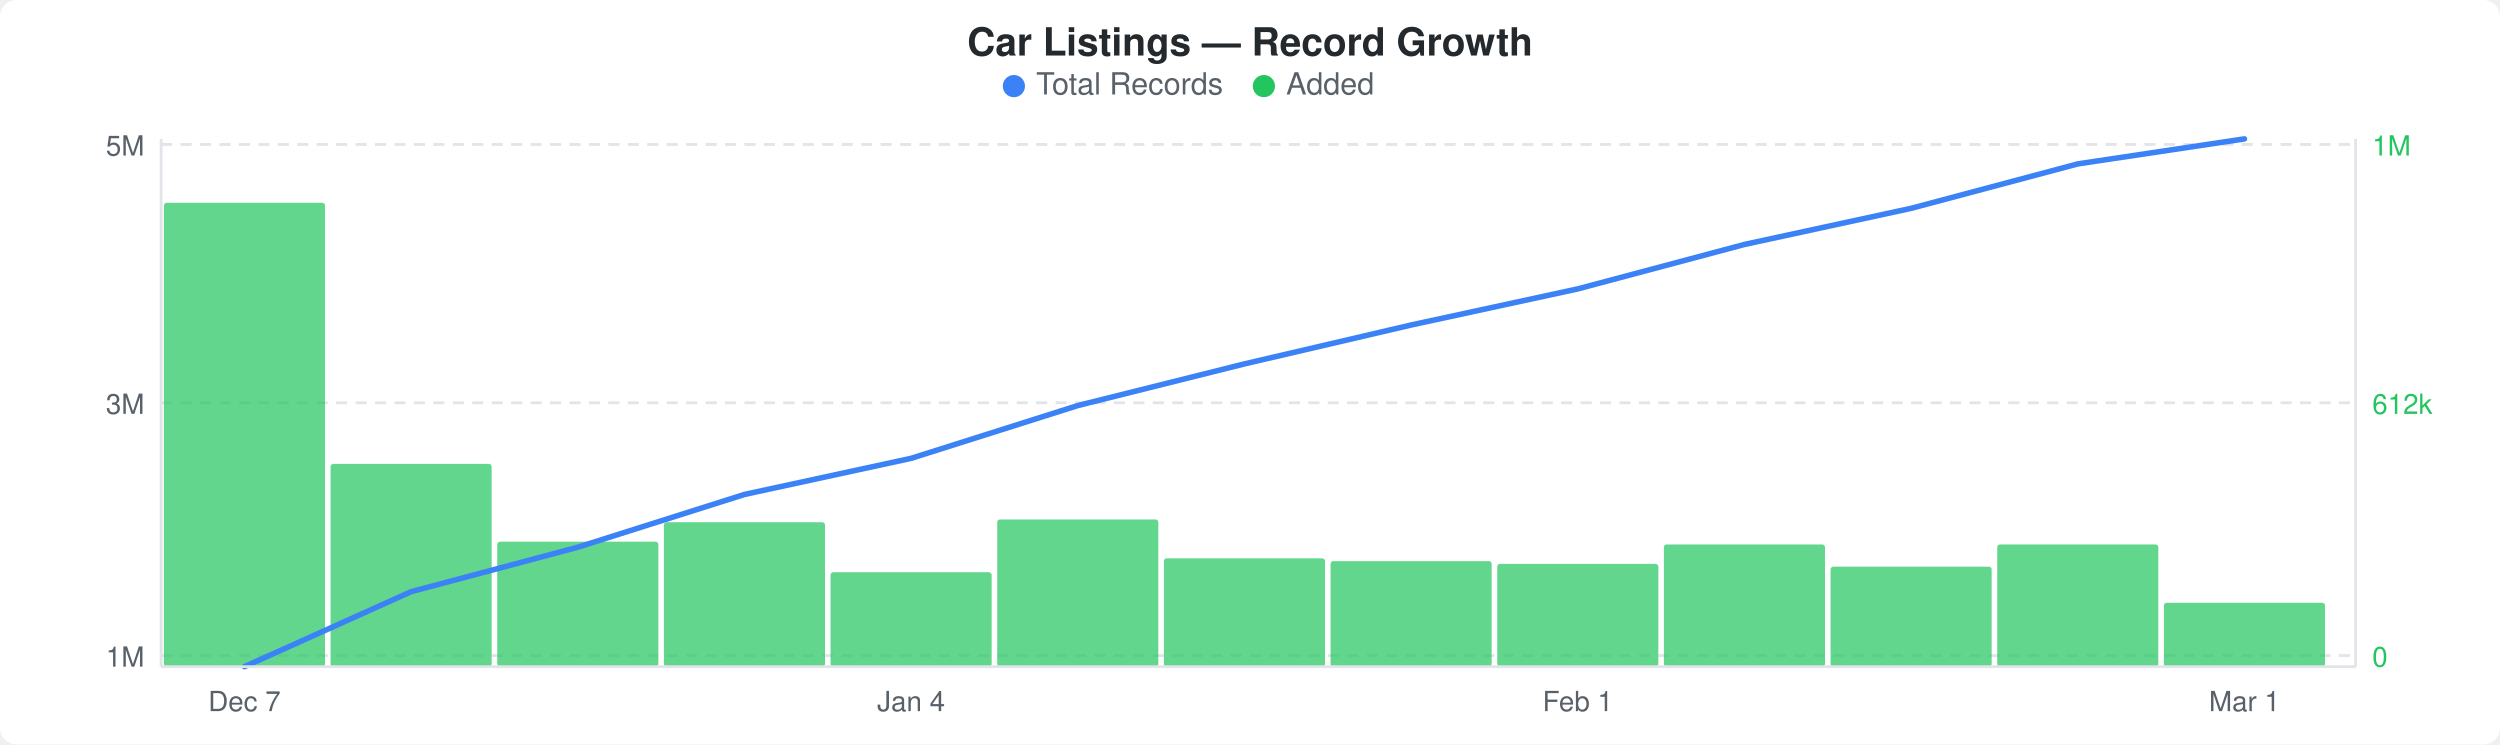
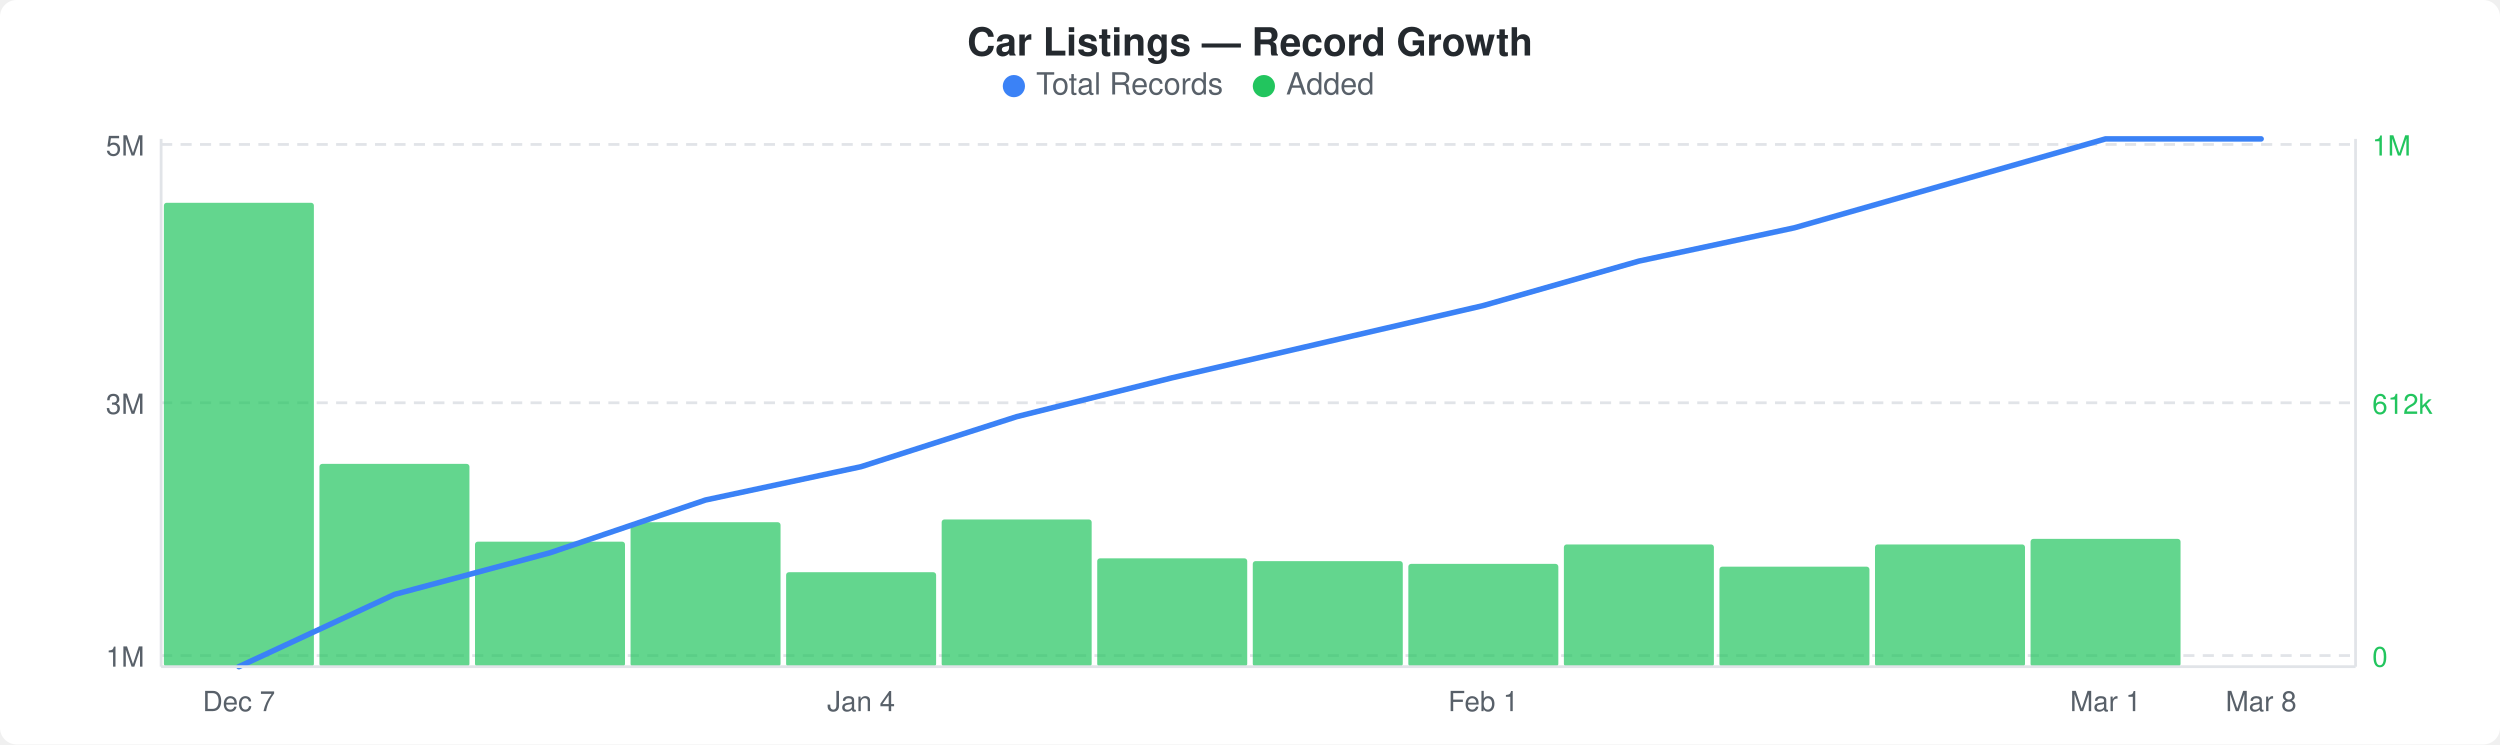
<svg xmlns="http://www.w3.org/2000/svg" width="900" height="268" viewBox="0 0 900 268">
  <rect width="900" height="268" fill="#ffffff" rx="6" ry="6" />
  <text x="450" y="20" text-anchor="middle" font-family="-apple-system, BlinkMacSystemFont, &quot;Segoe UI&quot;, Helvetica, Arial, sans-serif" font-size="14" font-weight="600" fill="#24292e">Car Listings — Record Growth</text>
  <circle cx="365" cy="31" r="4" fill="#3b82f6" />
  <text x="373" y="34" font-family="-apple-system, BlinkMacSystemFont, &quot;Segoe UI&quot;, Helvetica, Arial, sans-serif" font-size="11" fill="#586069">Total Records</text>
  <circle cx="455" cy="31" r="4" fill="#22c55e" />
  <text x="463" y="34" font-family="-apple-system, BlinkMacSystemFont, &quot;Segoe UI&quot;, Helvetica, Arial, sans-serif" font-size="11" fill="#586069">Added</text>
  <line x1="58" y1="52" x2="848" y2="52" stroke="#e1e4e8" stroke-width="1" stroke-dasharray="4,3" />
  <line x1="58" y1="145" x2="848" y2="145" stroke="#e1e4e8" stroke-width="1" stroke-dasharray="4,3" />
  <line x1="58" y1="236" x2="848" y2="236" stroke="#e1e4e8" stroke-width="1" stroke-dasharray="4,3" />
-   <rect x="59" y="73" width="58" height="167" rx="1" fill="#22c55eb3" />
-   <rect x="119" y="167" width="58" height="73" rx="1" fill="#22c55eb3" />
-   <rect x="179" y="195" width="58" height="45" rx="1" fill="#22c55eb3" />
-   <rect x="239" y="188" width="58" height="52" rx="1" fill="#22c55eb3" />
-   <rect x="299" y="206" width="58" height="34" rx="1" fill="#22c55eb3" />
-   <rect x="359" y="187" width="58" height="53" rx="1" fill="#22c55eb3" />
-   <rect x="419" y="201" width="58" height="39" rx="1" fill="#22c55eb3" />
-   <rect x="479" y="202" width="58" height="38" rx="1" fill="#22c55eb3" />
-   <rect x="539" y="203" width="58" height="37" rx="1" fill="#22c55eb3" />
-   <rect x="599" y="196" width="58" height="44" rx="1" fill="#22c55eb3" />
-   <rect x="659" y="204" width="58" height="36" rx="1" fill="#22c55eb3" />
-   <rect x="719" y="196" width="58" height="44" rx="1" fill="#22c55eb3" />
-   <rect x="779" y="217" width="58" height="23" rx="1" fill="#22c55eb3" />
-   <polyline points="88,240 148,213 208,197 268,178 328,165 388,146 448,131 508,117 568,104 628,88 688,75 748,59 808,50" fill="none" stroke="#3b82f6" stroke-width="2" stroke-linejoin="round" stroke-linecap="round" />
+   <rect x="59" y="73" width="54" height="167" rx="1" fill="#22c55eb3" />
+   <rect x="115" y="167" width="54" height="73" rx="1" fill="#22c55eb3" />
+   <rect x="171" y="195" width="54" height="45" rx="1" fill="#22c55eb3" />
+   <rect x="227" y="188" width="54" height="52" rx="1" fill="#22c55eb3" />
+   <rect x="283" y="206" width="54" height="34" rx="1" fill="#22c55eb3" />
+   <rect x="339" y="187" width="54" height="53" rx="1" fill="#22c55eb3" />
+   <rect x="395" y="201" width="54" height="39" rx="1" fill="#22c55eb3" />
+   <rect x="451" y="202" width="54" height="38" rx="1" fill="#22c55eb3" />
+   <rect x="507" y="203" width="54" height="37" rx="1" fill="#22c55eb3" />
+   <rect x="563" y="196" width="54" height="44" rx="1" fill="#22c55eb3" />
+   <rect x="619" y="204" width="54" height="36" rx="1" fill="#22c55eb3" />
+   <rect x="675" y="196" width="54" height="44" rx="1" fill="#22c55eb3" />
+   <rect x="731" y="194" width="54" height="46" rx="1" fill="#22c55eb3" />
+   <polyline points="86,240 142,214 198,199 254,180 310,168 366,150 422,136 478,123 534,110 590,94 646,82 702,66 758,50 814,50" fill="none" stroke="#3b82f6" stroke-width="2" stroke-linejoin="round" stroke-linecap="round" />
  <text x="52" y="56" text-anchor="end" font-family="-apple-system, BlinkMacSystemFont, &quot;Segoe UI&quot;, Helvetica, Arial, sans-serif" font-size="10" fill="#586069">5M</text>
  <text x="52" y="149" text-anchor="end" font-family="-apple-system, BlinkMacSystemFont, &quot;Segoe UI&quot;, Helvetica, Arial, sans-serif" font-size="10" fill="#586069">3M</text>
  <text x="52" y="240" text-anchor="end" font-family="-apple-system, BlinkMacSystemFont, &quot;Segoe UI&quot;, Helvetica, Arial, sans-serif" font-size="10" fill="#586069">1M</text>
  <text x="854" y="56" text-anchor="start" font-family="-apple-system, BlinkMacSystemFont, &quot;Segoe UI&quot;, Helvetica, Arial, sans-serif" font-size="10" fill="#22c55e">1M</text>
  <text x="854" y="149" text-anchor="start" font-family="-apple-system, BlinkMacSystemFont, &quot;Segoe UI&quot;, Helvetica, Arial, sans-serif" font-size="10" fill="#22c55e">612k</text>
  <text x="854" y="240" text-anchor="start" font-family="-apple-system, BlinkMacSystemFont, &quot;Segoe UI&quot;, Helvetica, Arial, sans-serif" font-size="10" fill="#22c55e">0</text>
  <line x1="58" y1="50" x2="58" y2="240" stroke="#e1e4e8" stroke-width="1" />
  <line x1="58" y1="240" x2="848" y2="240" stroke="#e1e4e8" stroke-width="1" />
  <line x1="848" y1="50" x2="848" y2="240" stroke="#e1e4e8" stroke-width="1" />
-   <text x="88" y="256" text-anchor="middle" font-family="-apple-system, BlinkMacSystemFont, &quot;Segoe UI&quot;, Helvetica, Arial, sans-serif" font-size="10" fill="#586069">Dec 7</text>
-   <text x="328" y="256" text-anchor="middle" font-family="-apple-system, BlinkMacSystemFont, &quot;Segoe UI&quot;, Helvetica, Arial, sans-serif" font-size="10" fill="#586069">Jan 4</text>
-   <text x="568" y="256" text-anchor="middle" font-family="-apple-system, BlinkMacSystemFont, &quot;Segoe UI&quot;, Helvetica, Arial, sans-serif" font-size="10" fill="#586069">Feb 1</text>
-   <text x="808" y="256" text-anchor="middle" font-family="-apple-system, BlinkMacSystemFont, &quot;Segoe UI&quot;, Helvetica, Arial, sans-serif" font-size="10" fill="#586069">Mar 1</text>
+   <text x="86" y="256" text-anchor="middle" font-family="-apple-system, BlinkMacSystemFont, &quot;Segoe UI&quot;, Helvetica, Arial, sans-serif" font-size="10" fill="#586069">Dec 7</text>
+   <text x="310" y="256" text-anchor="middle" font-family="-apple-system, BlinkMacSystemFont, &quot;Segoe UI&quot;, Helvetica, Arial, sans-serif" font-size="10" fill="#586069">Jan 4</text>
+   <text x="534" y="256" text-anchor="middle" font-family="-apple-system, BlinkMacSystemFont, &quot;Segoe UI&quot;, Helvetica, Arial, sans-serif" font-size="10" fill="#586069">Feb 1</text>
+   <text x="758" y="256" text-anchor="middle" font-family="-apple-system, BlinkMacSystemFont, &quot;Segoe UI&quot;, Helvetica, Arial, sans-serif" font-size="10" fill="#586069">Mar 1</text>
+   <text x="814" y="256" text-anchor="middle" font-family="-apple-system, BlinkMacSystemFont, &quot;Segoe UI&quot;, Helvetica, Arial, sans-serif" font-size="10" fill="#586069">Mar 8</text>
</svg>
